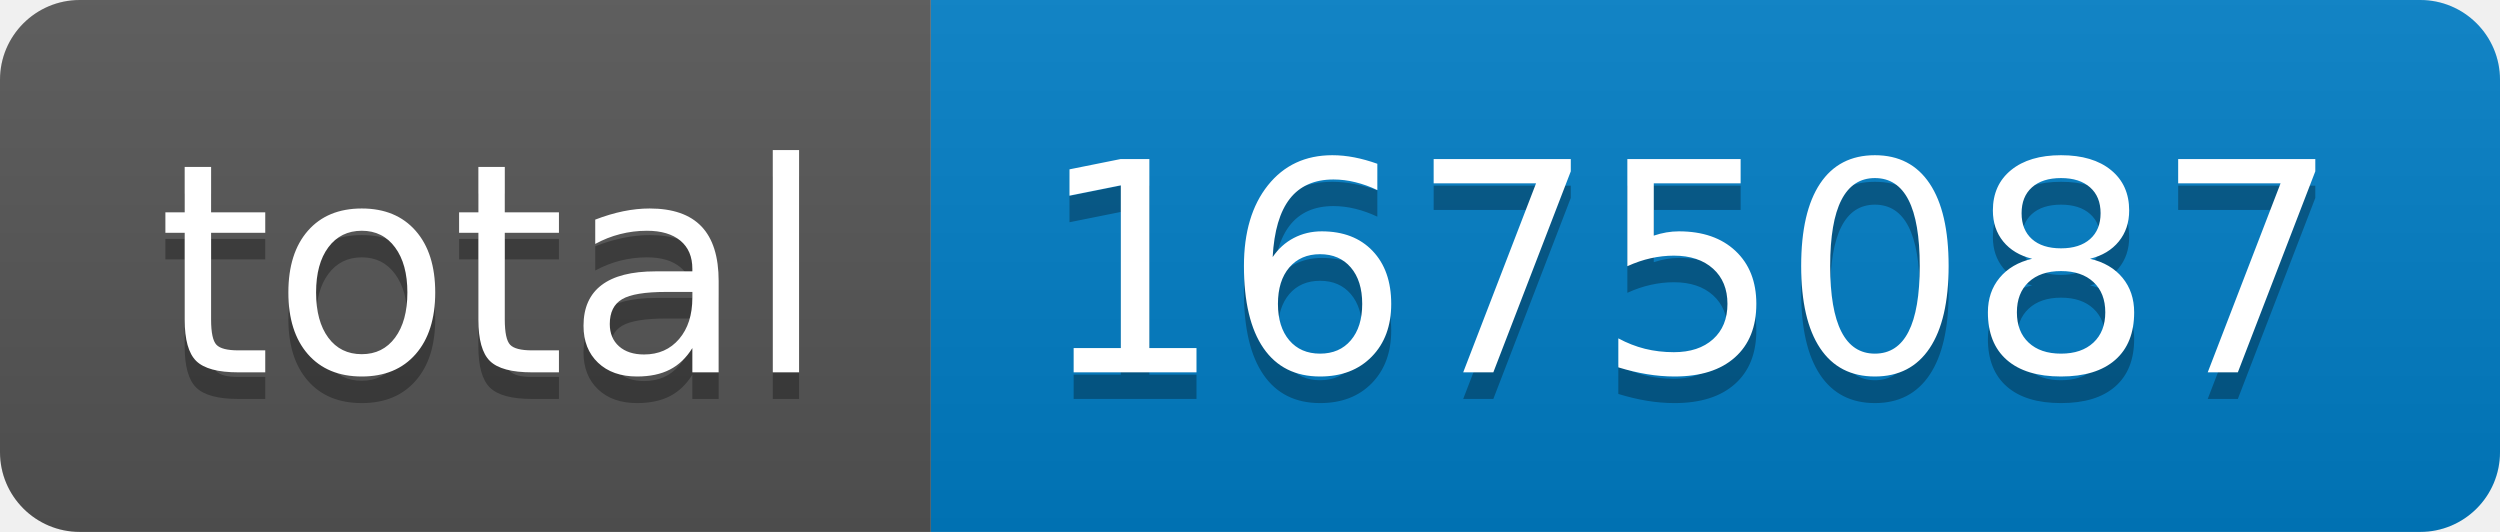
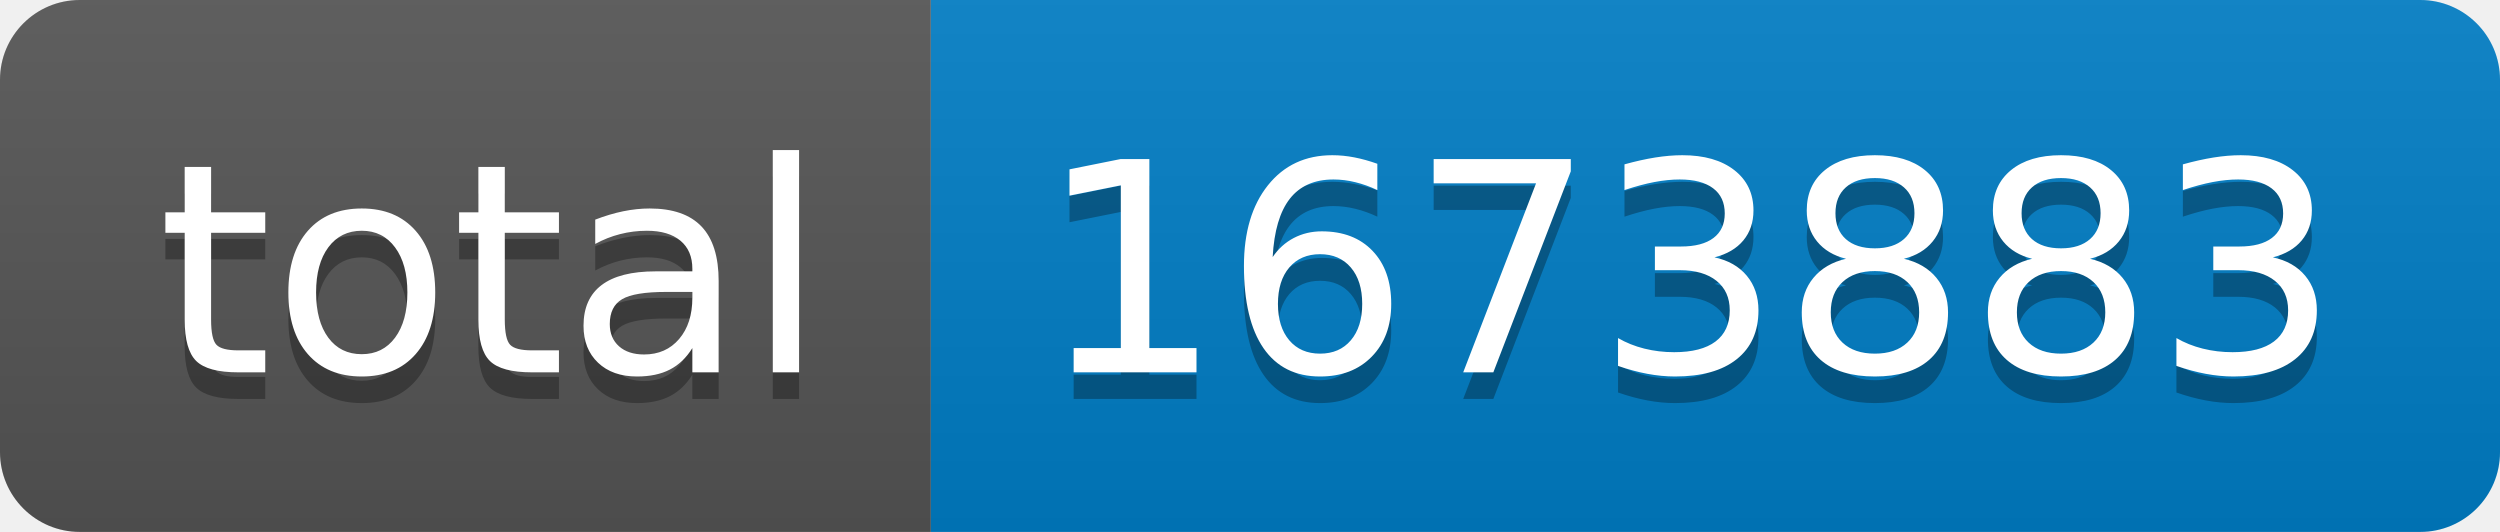
- <svg xmlns="http://www.w3.org/2000/svg" width="94" height="20" role="img" aria-label="total: 1675087">
+ <svg xmlns="http://www.w3.org/2000/svg" width="94" height="20" role="img" aria-label="total: 1673883">
  <linearGradient id="s" x2="0" y2="100%">
    <stop offset="0" stop-color="#bbb" stop-opacity=".1" />
    <stop offset="1" stop-opacity=".1" />
  </linearGradient>
  <clipPath id="r">
    <rect width="94" height="20" rx="3" fill="#fff" />
  </clipPath>
  <g clip-path="url(#r)">
    <rect width="35" height="20" fill="#555" />
    <rect x="35" width="59" height="20" fill="#007ec6" />
    <rect width="94" height="20" fill="url(#s)" />
  </g>
  <g fill="#fff" text-anchor="middle" font-family="Verdana,Geneva,DejaVu Sans,sans-serif" text-rendering="geometricPrecision" font-size="110">
    <text aria-hidden="true" x="185" y="150" fill="#010101" fill-opacity=".3" transform="scale(.1)" textLength="250">total</text>
    <text x="185" y="140" transform="scale(.1)" fill="#fff" textLength="250">total</text>
-     <text aria-hidden="true" x="635" y="150" fill="#010101" fill-opacity=".3" transform="scale(.1)" textLength="490">1675087</text>
-     <text x="635" y="140" transform="scale(.1)" fill="#fff" textLength="490">1675087</text>
+     <text aria-hidden="true" x="635" y="150" fill="#010101" fill-opacity=".3" transform="scale(.1)" textLength="490">1673883</text>
+     <text x="635" y="140" transform="scale(.1)" fill="#fff" textLength="490">1673883</text>
  </g>
</svg>
